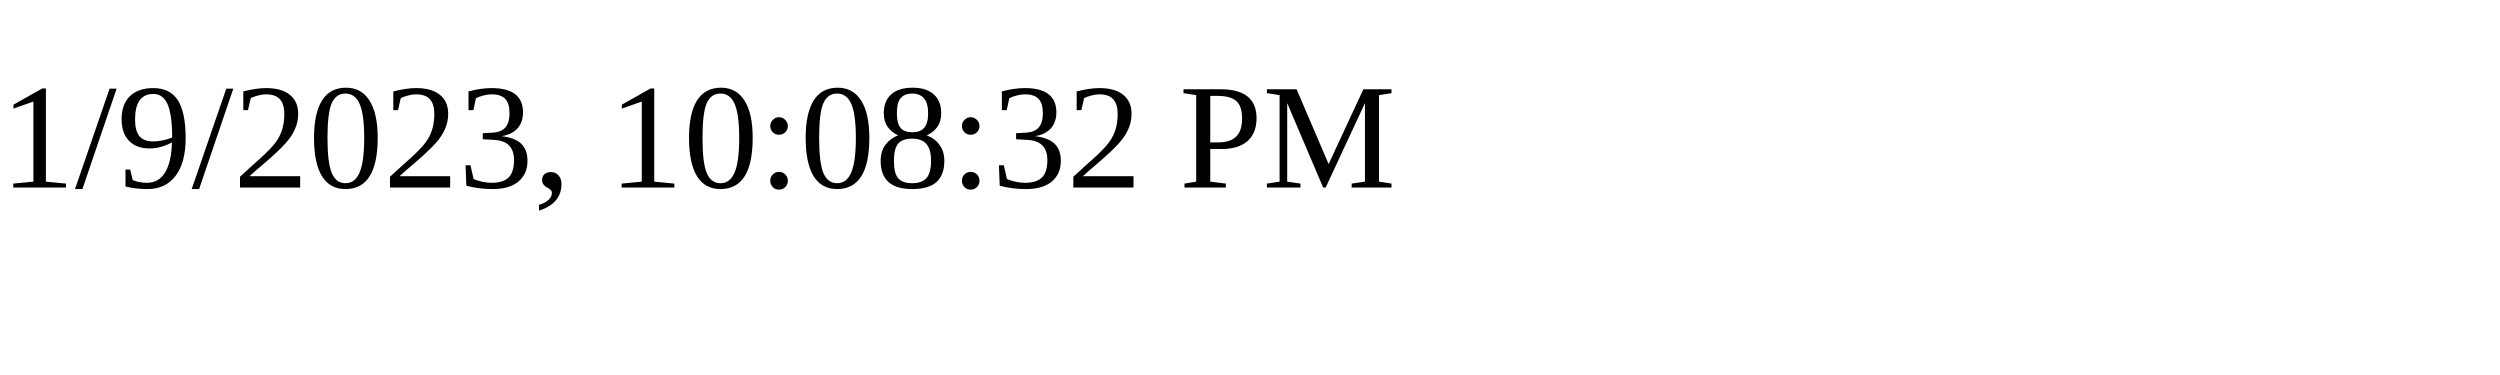
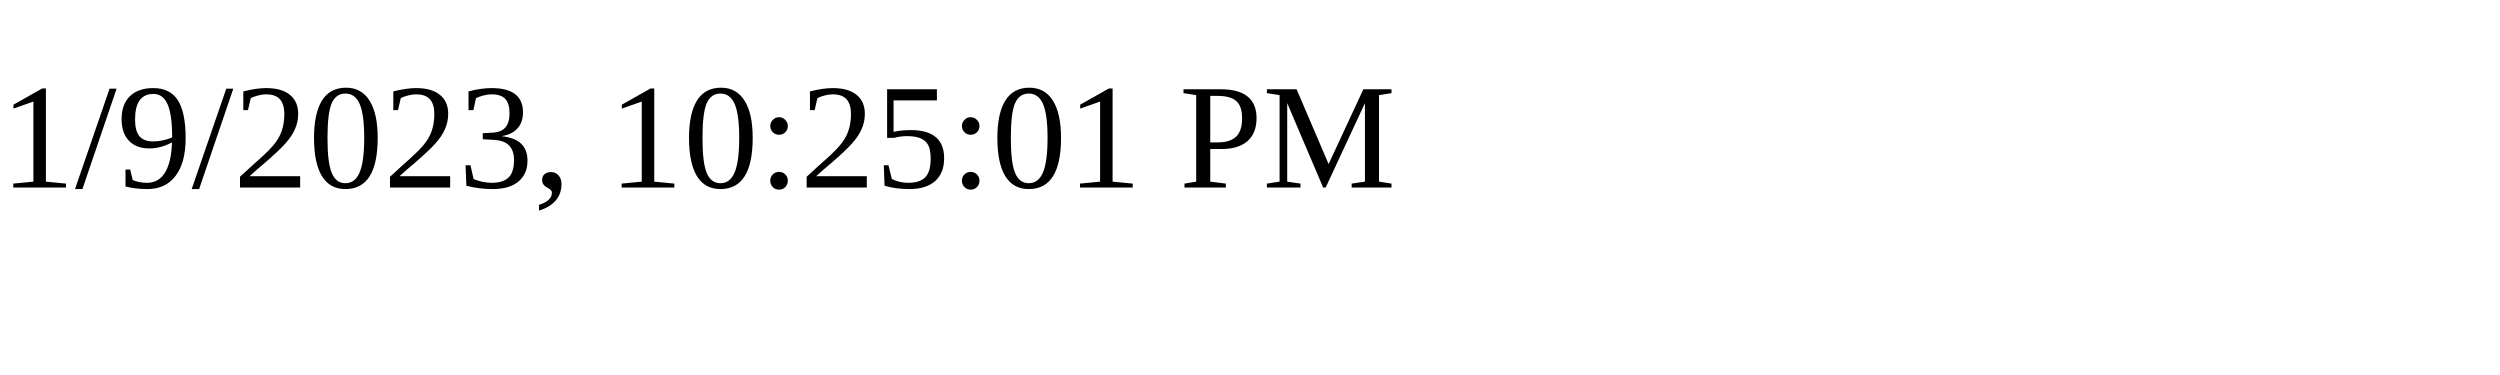
<svg xmlns="http://www.w3.org/2000/svg" height="30" width="200">
-   <text x="0" y="15">1/9/2023, 10:08:32 PM</text>
+   <text x="0" y="15">1/9/2023, 10:25:01 PM</text>
</svg>
